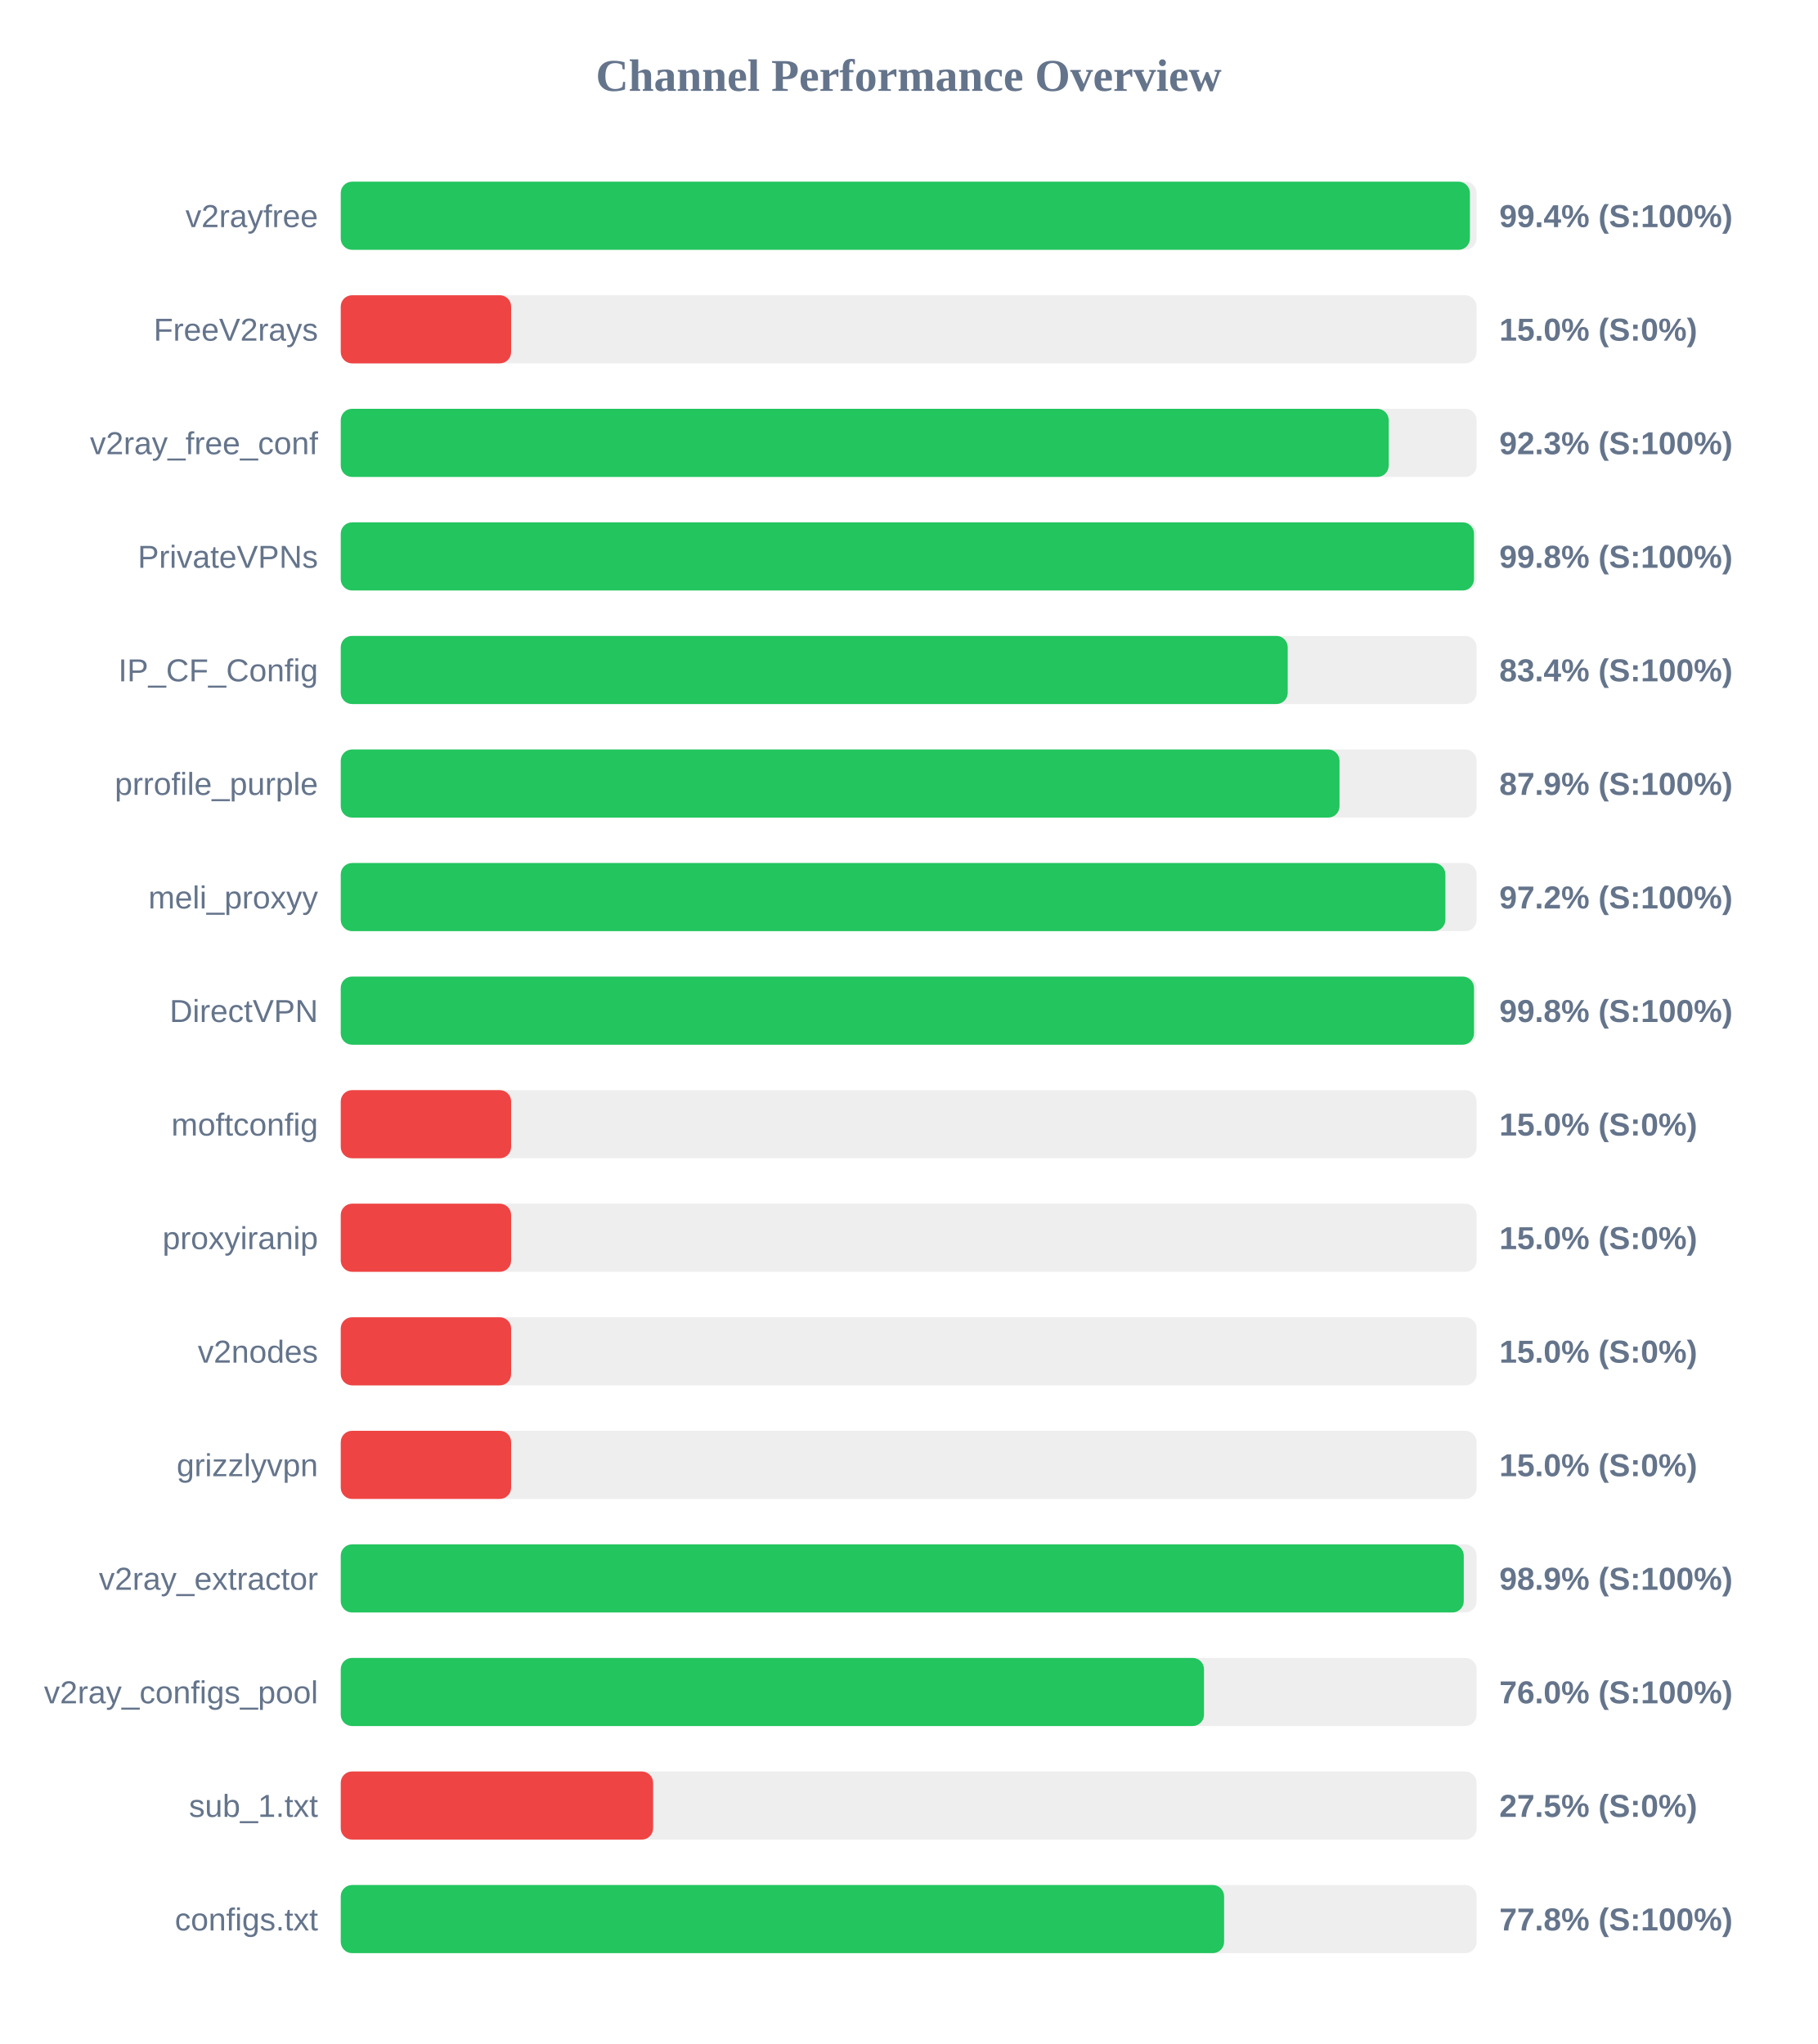
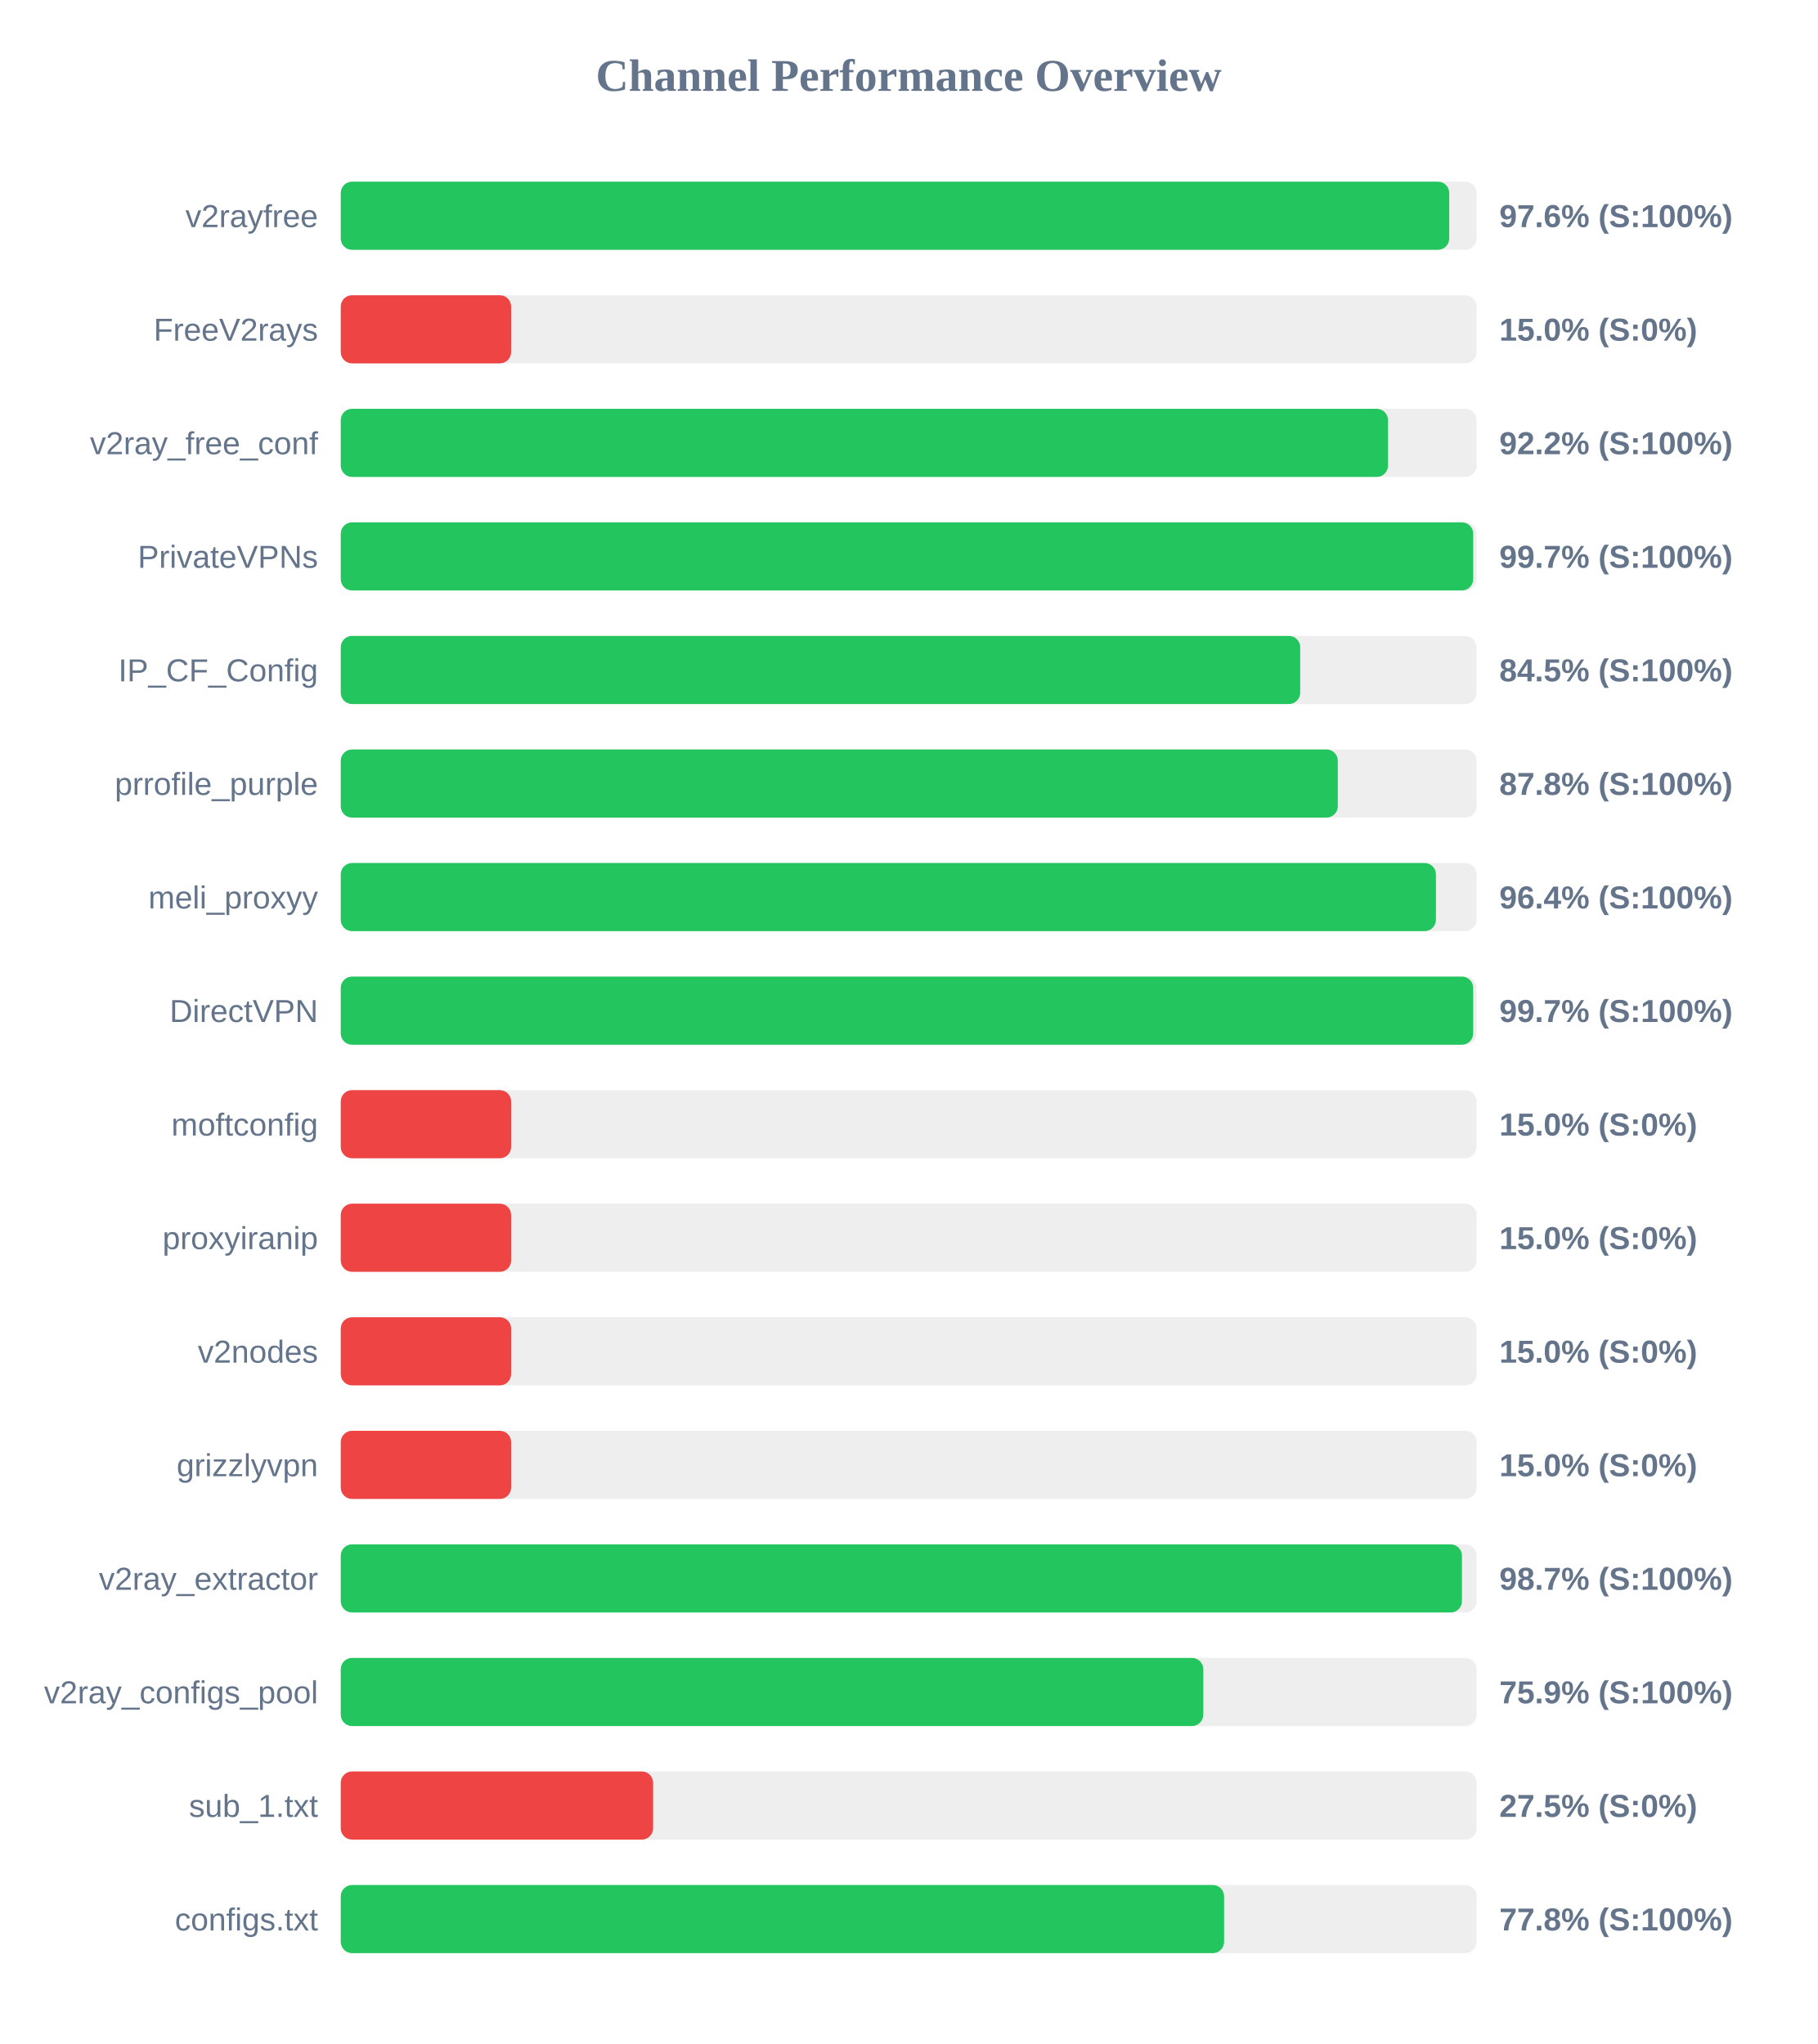
<svg xmlns="http://www.w3.org/2000/svg" width="800" height="900" version="1.1">
  <style>
        .row { font: 14px Arial; fill: #64748b; }
        .score { font: bold 14px Arial; fill: #64748b; }
    </style>
  <text x="400" y="40" text-anchor="middle" font-size="20px" font-weight="bold" fill="#64748b">Channel Performance Overview</text>
  <rect x="150" y="80" width="500" height="30" fill="#eee" rx="5" />
-   <rect x="150" y="80" width="497.05" height="30" fill="#22c55e" rx="5" />
+   <rect x="150" y="80" width="487.95" height="30" fill="#22c55e" rx="5" />
  <text x="140" y="100" text-anchor="end" class="row">v2rayfree</text>
-   <text x="660" y="100" text-anchor="start" class="score">99.4% (S:100%)</text>
+   <text x="660" y="100" text-anchor="start" class="score">97.6% (S:100%)</text>
  <rect x="150" y="130" width="500" height="30" fill="#eee" rx="5" />
  <rect x="150" y="130" width="75.0" height="30" fill="#ef4444" rx="5" />
  <text x="140" y="150" text-anchor="end" class="row">FreeV2rays</text>
  <text x="660" y="150" text-anchor="start" class="score">15.0% (S:0%)</text>
  <rect x="150" y="180" width="500" height="30" fill="#eee" rx="5" />
-   <rect x="150" y="180" width="461.3" height="30" fill="#22c55e" rx="5" />
+   <rect x="150" y="180" width="461.0" height="30" fill="#22c55e" rx="5" />
  <text x="140" y="200" text-anchor="end" class="row">v2ray_free_conf</text>
-   <text x="660" y="200" text-anchor="start" class="score">92.3% (S:100%)</text>
+   <text x="660" y="200" text-anchor="start" class="score">92.2% (S:100%)</text>
  <rect x="150" y="230" width="500" height="30" fill="#eee" rx="5" />
-   <rect x="150" y="230" width="498.85" height="30" fill="#22c55e" rx="5" />
+   <rect x="150" y="230" width="498.5" height="30" fill="#22c55e" rx="5" />
  <text x="140" y="250" text-anchor="end" class="row">PrivateVPNs</text>
-   <text x="660" y="250" text-anchor="start" class="score">99.8% (S:100%)</text>
+   <text x="660" y="250" text-anchor="start" class="score">99.7% (S:100%)</text>
  <rect x="150" y="280" width="500" height="30" fill="#eee" rx="5" />
-   <rect x="150" y="280" width="416.85" height="30" fill="#22c55e" rx="5" />
+   <rect x="150" y="280" width="422.35" height="30" fill="#22c55e" rx="5" />
  <text x="140" y="300" text-anchor="end" class="row">IP_CF_Config</text>
-   <text x="660" y="300" text-anchor="start" class="score">83.4% (S:100%)</text>
+   <text x="660" y="300" text-anchor="start" class="score">84.5% (S:100%)</text>
  <rect x="150" y="330" width="500" height="30" fill="#eee" rx="5" />
-   <rect x="150" y="330" width="439.65" height="30" fill="#22c55e" rx="5" />
+   <rect x="150" y="330" width="438.9" height="30" fill="#22c55e" rx="5" />
  <text x="140" y="350" text-anchor="end" class="row">prrofile_purple</text>
-   <text x="660" y="350" text-anchor="start" class="score">87.9% (S:100%)</text>
+   <text x="660" y="350" text-anchor="start" class="score">87.8% (S:100%)</text>
  <rect x="150" y="380" width="500" height="30" fill="#eee" rx="5" />
-   <rect x="150" y="380" width="486.25" height="30" fill="#22c55e" rx="5" />
+   <rect x="150" y="380" width="482.1" height="30" fill="#22c55e" rx="5" />
  <text x="140" y="400" text-anchor="end" class="row">meli_proxyy</text>
-   <text x="660" y="400" text-anchor="start" class="score">97.2% (S:100%)</text>
+   <text x="660" y="400" text-anchor="start" class="score">96.4% (S:100%)</text>
  <rect x="150" y="430" width="500" height="30" fill="#eee" rx="5" />
-   <rect x="150" y="430" width="498.85" height="30" fill="#22c55e" rx="5" />
+   <rect x="150" y="430" width="498.5" height="30" fill="#22c55e" rx="5" />
  <text x="140" y="450" text-anchor="end" class="row">DirectVPN</text>
-   <text x="660" y="450" text-anchor="start" class="score">99.8% (S:100%)</text>
+   <text x="660" y="450" text-anchor="start" class="score">99.7% (S:100%)</text>
  <rect x="150" y="480" width="500" height="30" fill="#eee" rx="5" />
  <rect x="150" y="480" width="75.0" height="30" fill="#ef4444" rx="5" />
  <text x="140" y="500" text-anchor="end" class="row">moftconfig</text>
  <text x="660" y="500" text-anchor="start" class="score">15.0% (S:0%)</text>
  <rect x="150" y="530" width="500" height="30" fill="#eee" rx="5" />
  <rect x="150" y="530" width="75.0" height="30" fill="#ef4444" rx="5" />
  <text x="140" y="550" text-anchor="end" class="row">proxyiranip</text>
  <text x="660" y="550" text-anchor="start" class="score">15.0% (S:0%)</text>
  <rect x="150" y="580" width="500" height="30" fill="#eee" rx="5" />
  <rect x="150" y="580" width="75.0" height="30" fill="#ef4444" rx="5" />
  <text x="140" y="600" text-anchor="end" class="row">v2nodes</text>
  <text x="660" y="600" text-anchor="start" class="score">15.0% (S:0%)</text>
  <rect x="150" y="630" width="500" height="30" fill="#eee" rx="5" />
  <rect x="150" y="630" width="75.0" height="30" fill="#ef4444" rx="5" />
  <text x="140" y="650" text-anchor="end" class="row">grizzlyvpn</text>
  <text x="660" y="650" text-anchor="start" class="score">15.0% (S:0%)</text>
  <rect x="150" y="680" width="500" height="30" fill="#eee" rx="5" />
-   <rect x="150" y="680" width="494.35" height="30" fill="#22c55e" rx="5" />
+   <rect x="150" y="680" width="493.55" height="30" fill="#22c55e" rx="5" />
  <text x="140" y="700" text-anchor="end" class="row">v2ray_extractor</text>
-   <text x="660" y="700" text-anchor="start" class="score">98.9% (S:100%)</text>
+   <text x="660" y="700" text-anchor="start" class="score">98.7% (S:100%)</text>
  <rect x="150" y="730" width="500" height="30" fill="#eee" rx="5" />
-   <rect x="150" y="730" width="380.0" height="30" fill="#22c55e" rx="5" />
+   <rect x="150" y="730" width="379.7" height="30" fill="#22c55e" rx="5" />
  <text x="140" y="750" text-anchor="end" class="row">v2ray_configs_pool</text>
-   <text x="660" y="750" text-anchor="start" class="score">76.0% (S:100%)</text>
+   <text x="660" y="750" text-anchor="start" class="score">75.9% (S:100%)</text>
  <rect x="150" y="780" width="500" height="30" fill="#eee" rx="5" />
  <rect x="150" y="780" width="137.5" height="30" fill="#ef4444" rx="5" />
  <text x="140" y="800" text-anchor="end" class="row">sub_1.txt</text>
  <text x="660" y="800" text-anchor="start" class="score">27.5% (S:0%)</text>
  <rect x="150" y="830" width="500" height="30" fill="#eee" rx="5" />
  <rect x="150" y="830" width="388.85" height="30" fill="#22c55e" rx="5" />
  <text x="140" y="850" text-anchor="end" class="row">configs.txt</text>
  <text x="660" y="850" text-anchor="start" class="score">77.8% (S:100%)</text>
</svg>
